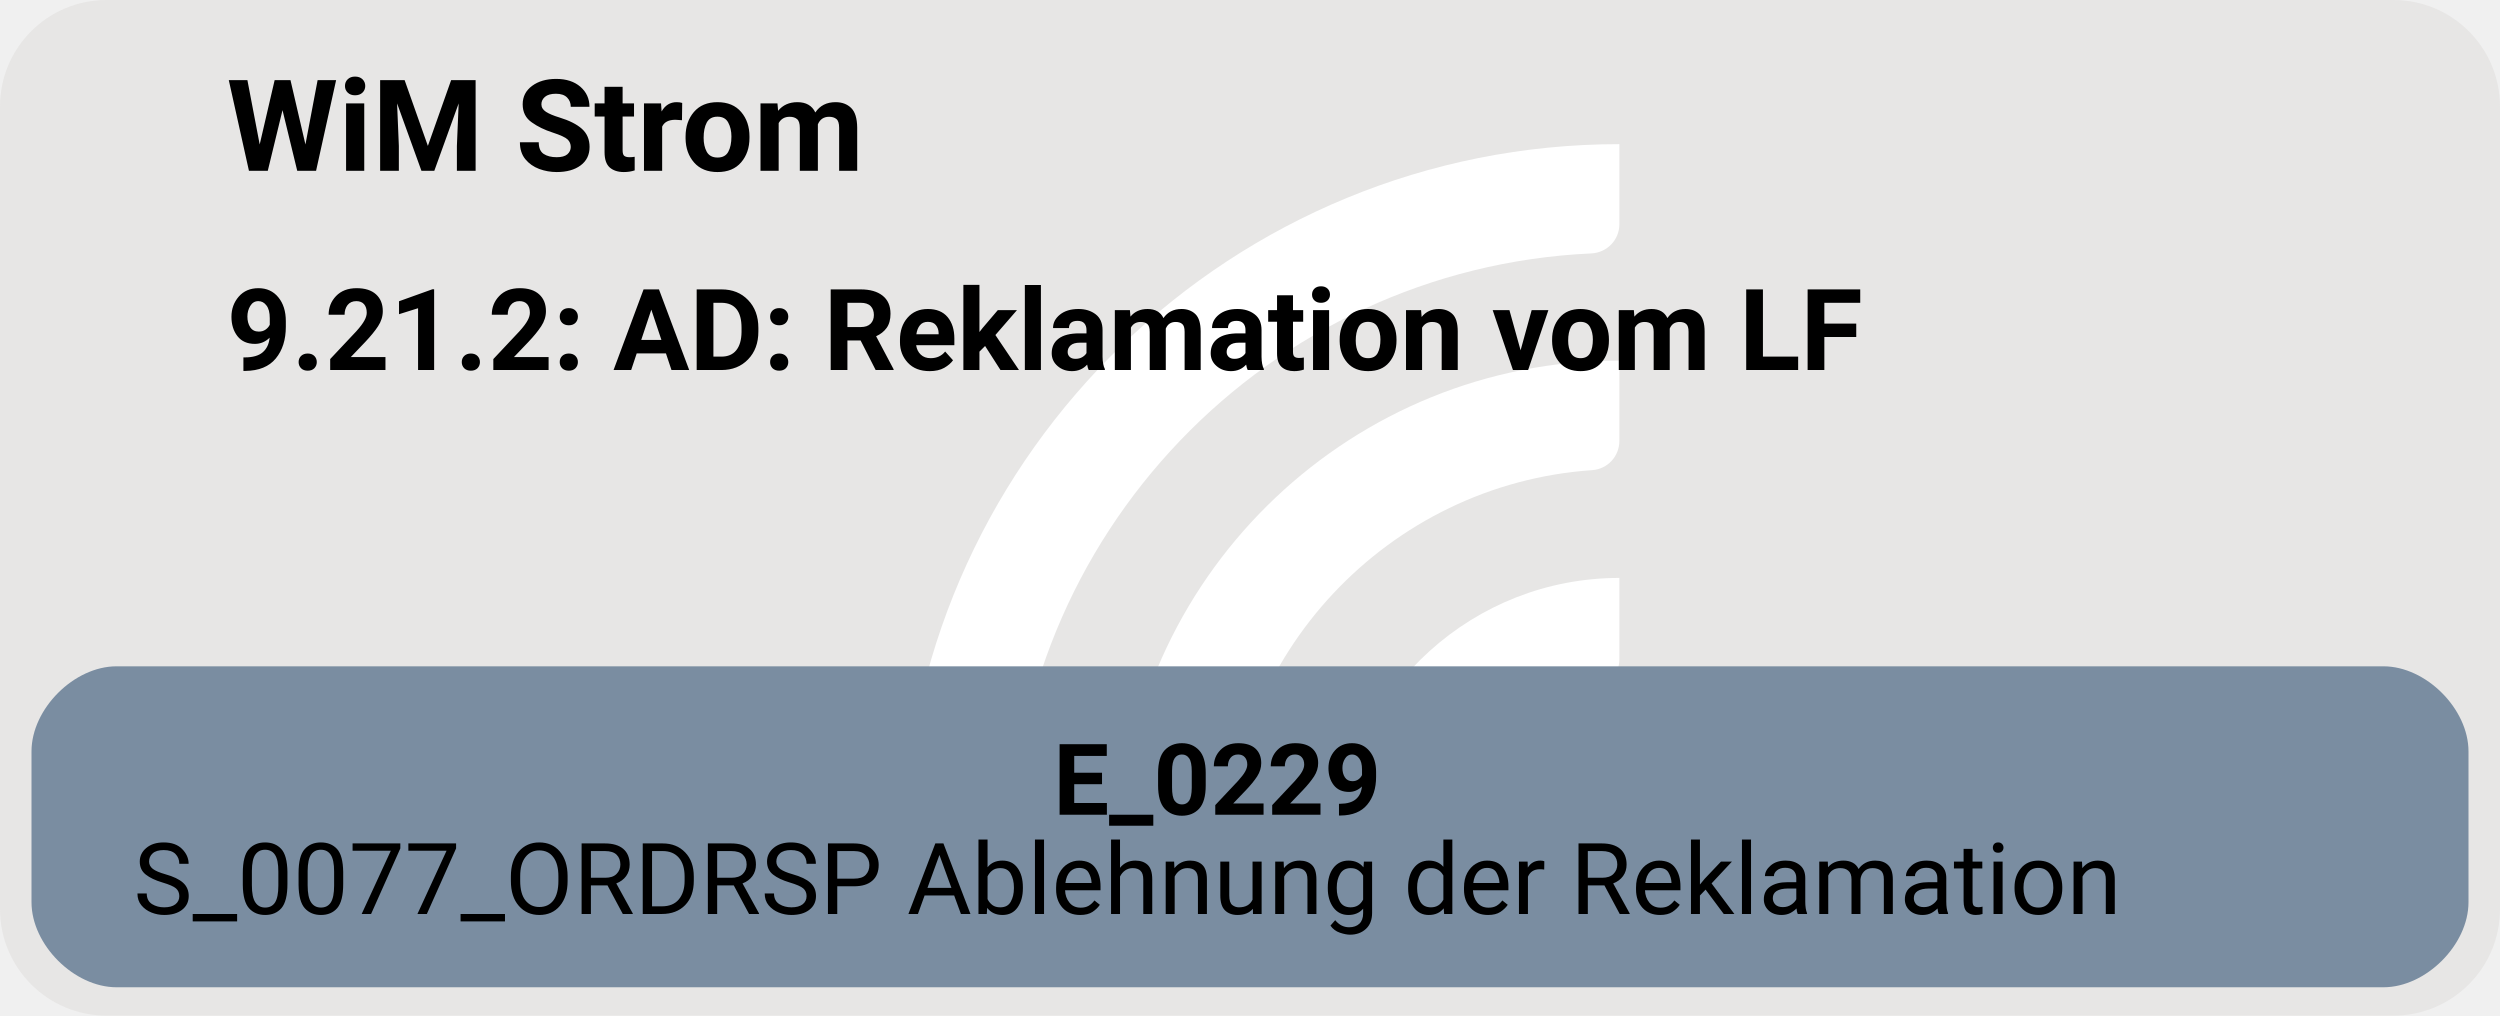
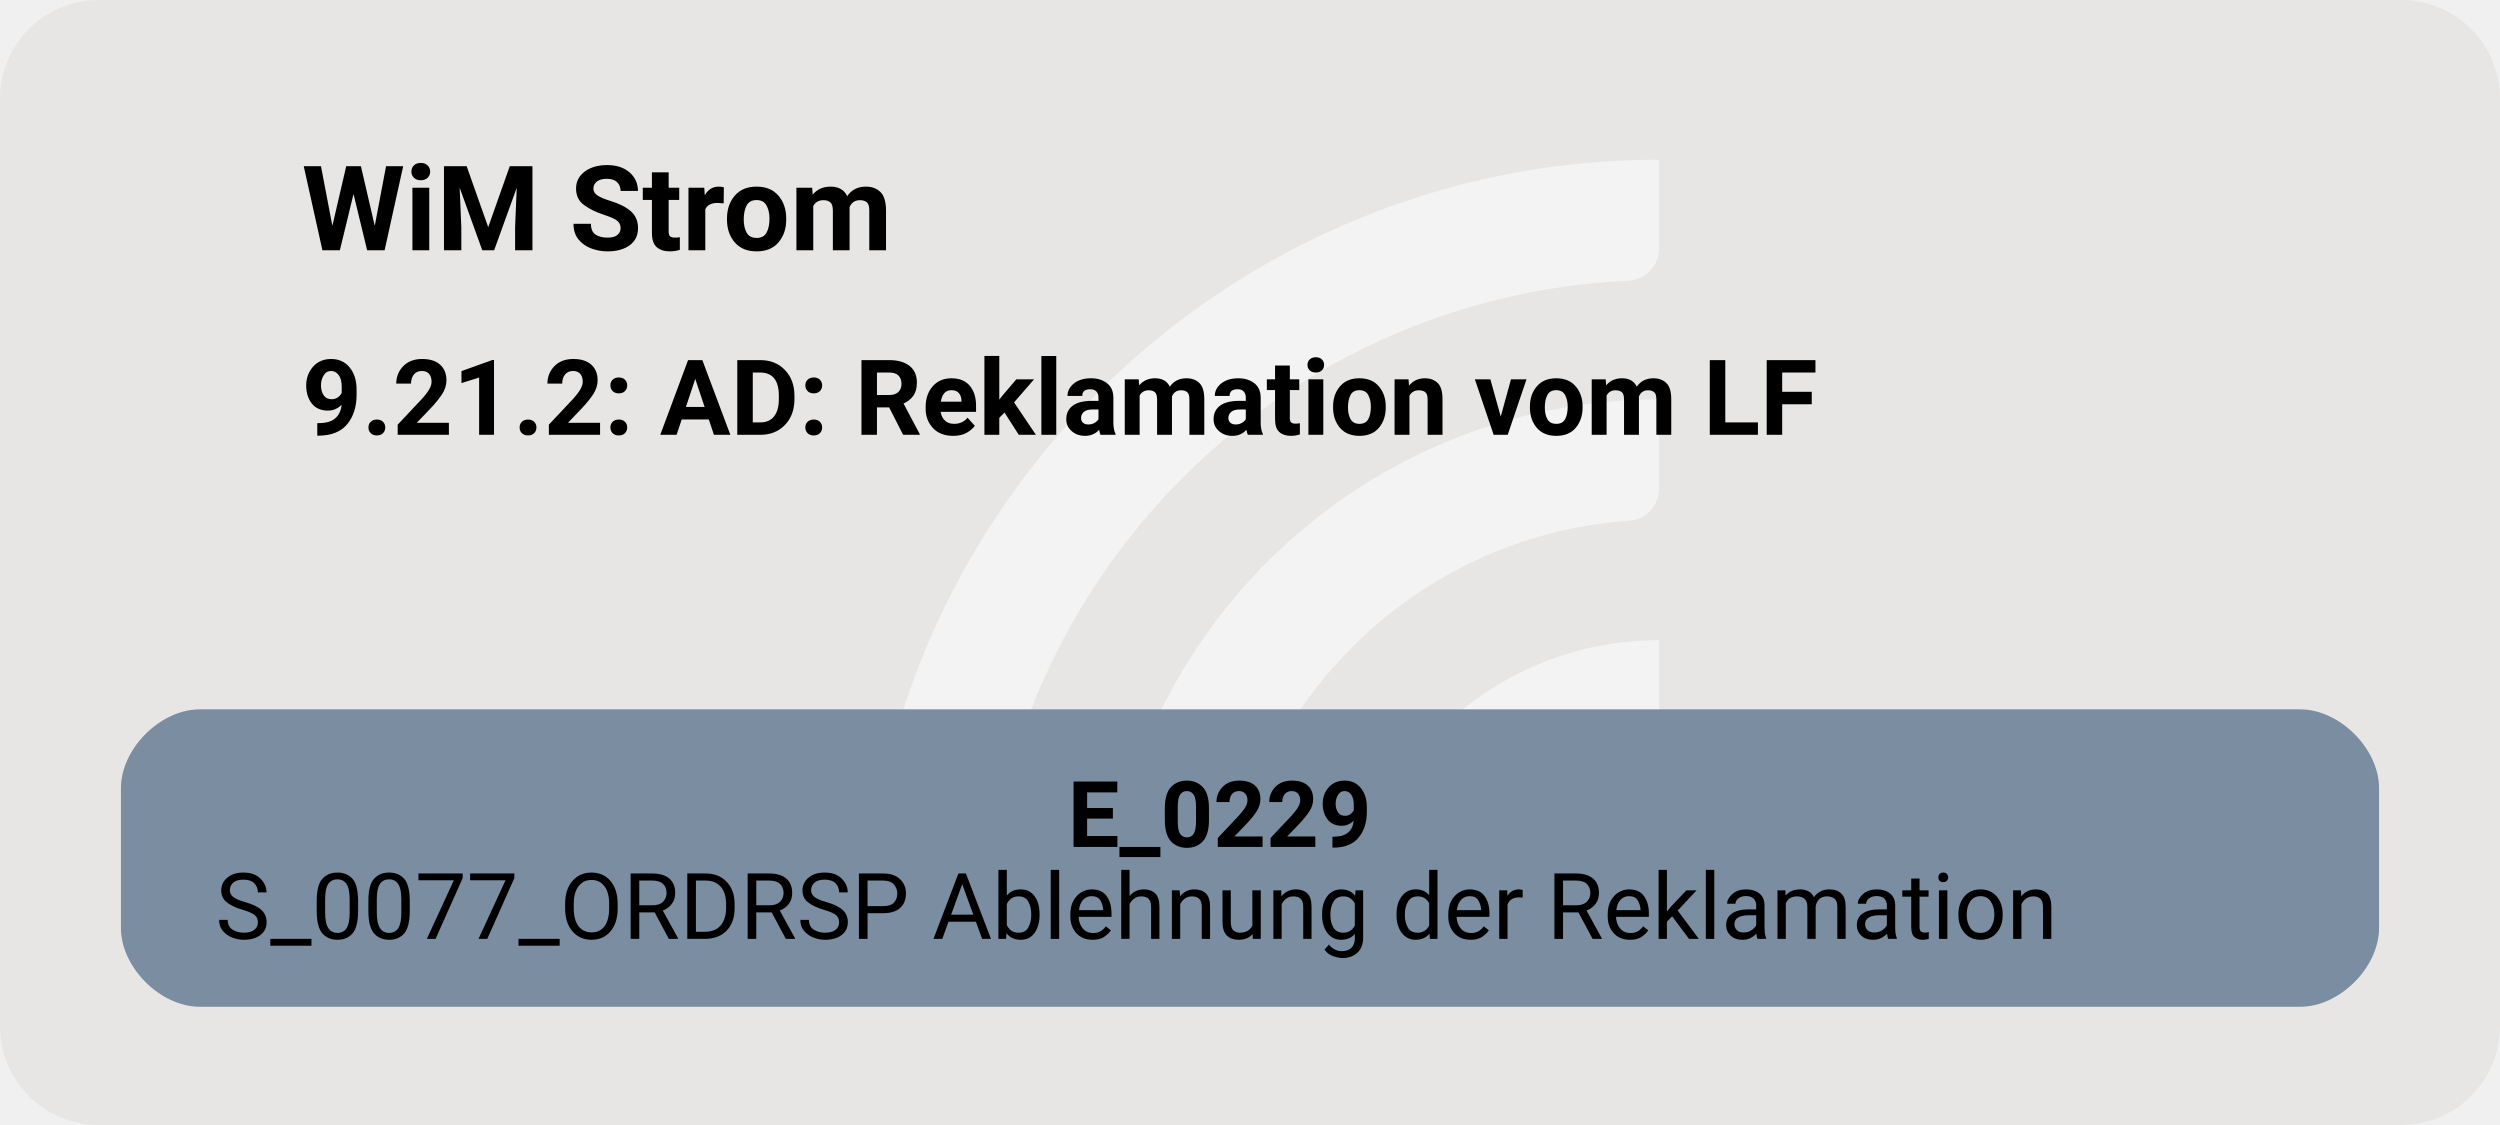
- <svg xmlns="http://www.w3.org/2000/svg" version="1.1" width="469.333px" viewBox="0 0 469.333 190.667" height="190.667px">
+ <svg xmlns="http://www.w3.org/2000/svg" version="1.1" width="506.667px" viewBox="0 0 506.667 228.0" height="228.0px">
  <g>
-     <svg version="1.1" width="469.333px" viewBox="0 0 469.333 190.667" height="190.667px">
-       <rect fill="#e7e6e5" x="0" y="0" width="469.333" height="190.667" rx="20" ry="20" />
+     <svg version="1.1" width="506.667px" viewBox="0 0 506.667 228.0" height="228.0px">
+       <rect fill="#e7e6e5" x="0" y="0" width="506.667" height="228.0" rx="20" ry="20" />
      <g>
-         <g transform="translate(156.9127, 19.06667) scale(1 1) translate(0, 0) scale(0.268469 0.268469) ">
+         <g transform="translate(160.3548, 22.8) scale(1 1) translate(0, 0) scale(0.3210363 0.3210363) ">
          <defs>
-             <style>.cls-1{fill:#fff;}</style>
+             <style>.cls-1{fill:#ffffff88;}</style>
          </defs>
          <path class="cls-1" d="M122.44,531.2h-56.1c-11,0-19.9-9.12-19.46-20.11C57.47,243.89,278.15,29.78,547.91,29.78v56.02c0,10.98-8.69,19.89-19.66,20.39-225.51,10.31-405.8,197-405.8,425Z" />
          <path class="cls-1" d="M273.78,531.2h-55.93c-11.23,0-20.09-9.48-19.43-20.69,10.74-183.44,163.39-329.39,349.48-329.39v56.26c0,10.71-8.27,19.62-18.96,20.35-142.35,9.77-255.17,128.69-255.17,273.46Z" />
          <path class="cls-1" d="M425.77,531.2h-55.45c-11.65,0-20.6-10.17-19.33-21.75,10.87-99.03,95.03-176.34,196.92-176.34v57.01c0,10.05-7.28,18.75-17.23,20.16-59.22,8.4-104.91,59.42-104.91,120.92Z" />
        </g>
-         <svg width="352pt" height="143pt" viewBox="0.00 0.00 351.80 143.28">
-           <g id="graph0" class="graph" transform="scale(1 1) rotate(0) translate(4 139.28)">
+         <svg width="380pt" height="171pt" viewBox="0.00 0.00 379.80 171.28">
+           <g id="graph0" class="graph" transform="scale(1 1) rotate(0) translate(18 153.28)">
            <text text-anchor="start" x="27.52" y="-115.18" font-family="Roboto, sans-serif" font-weight="bold" font-size="18.00">WiM Strom</text>
            <text text-anchor="start" x="27.52" y="-87.08" font-family="Roboto, sans-serif" font-weight="bold" font-size="16.00">9.21.2: AD: Reklamation vom LF</text>
            <g id="node1" class="node">
              <path fill="#7a8da1" stroke="black" stroke-width="0" d="M331.8,-45.28C331.8,-45.28 12,-45.28 12,-45.28 6,-45.28 0,-39.28 0,-33.28 0,-33.28 0,-12 0,-12 0,-6 6,0 12,0 12,0 331.8,0 331.8,0 337.8,0 343.8,-6 343.8,-12 343.8,-12 343.8,-33.28 343.8,-33.28 343.8,-39.28 337.8,-45.28 331.8,-45.28" />
              <text text-anchor="start" x="144.15" y="-24.34" font-family="Roboto, sans-serif" font-weight="bold" font-size="14.00">E_0229</text>
              <text text-anchor="start" x="14.4" y="-10.34" font-family="Roboto, sans-serif" font-size="14.00">S_0077_ORDRSP Ablehnung der Reklamation</text>
            </g>
          </g>
        </svg>
      </g>
    </svg>
  </g>
</svg>
